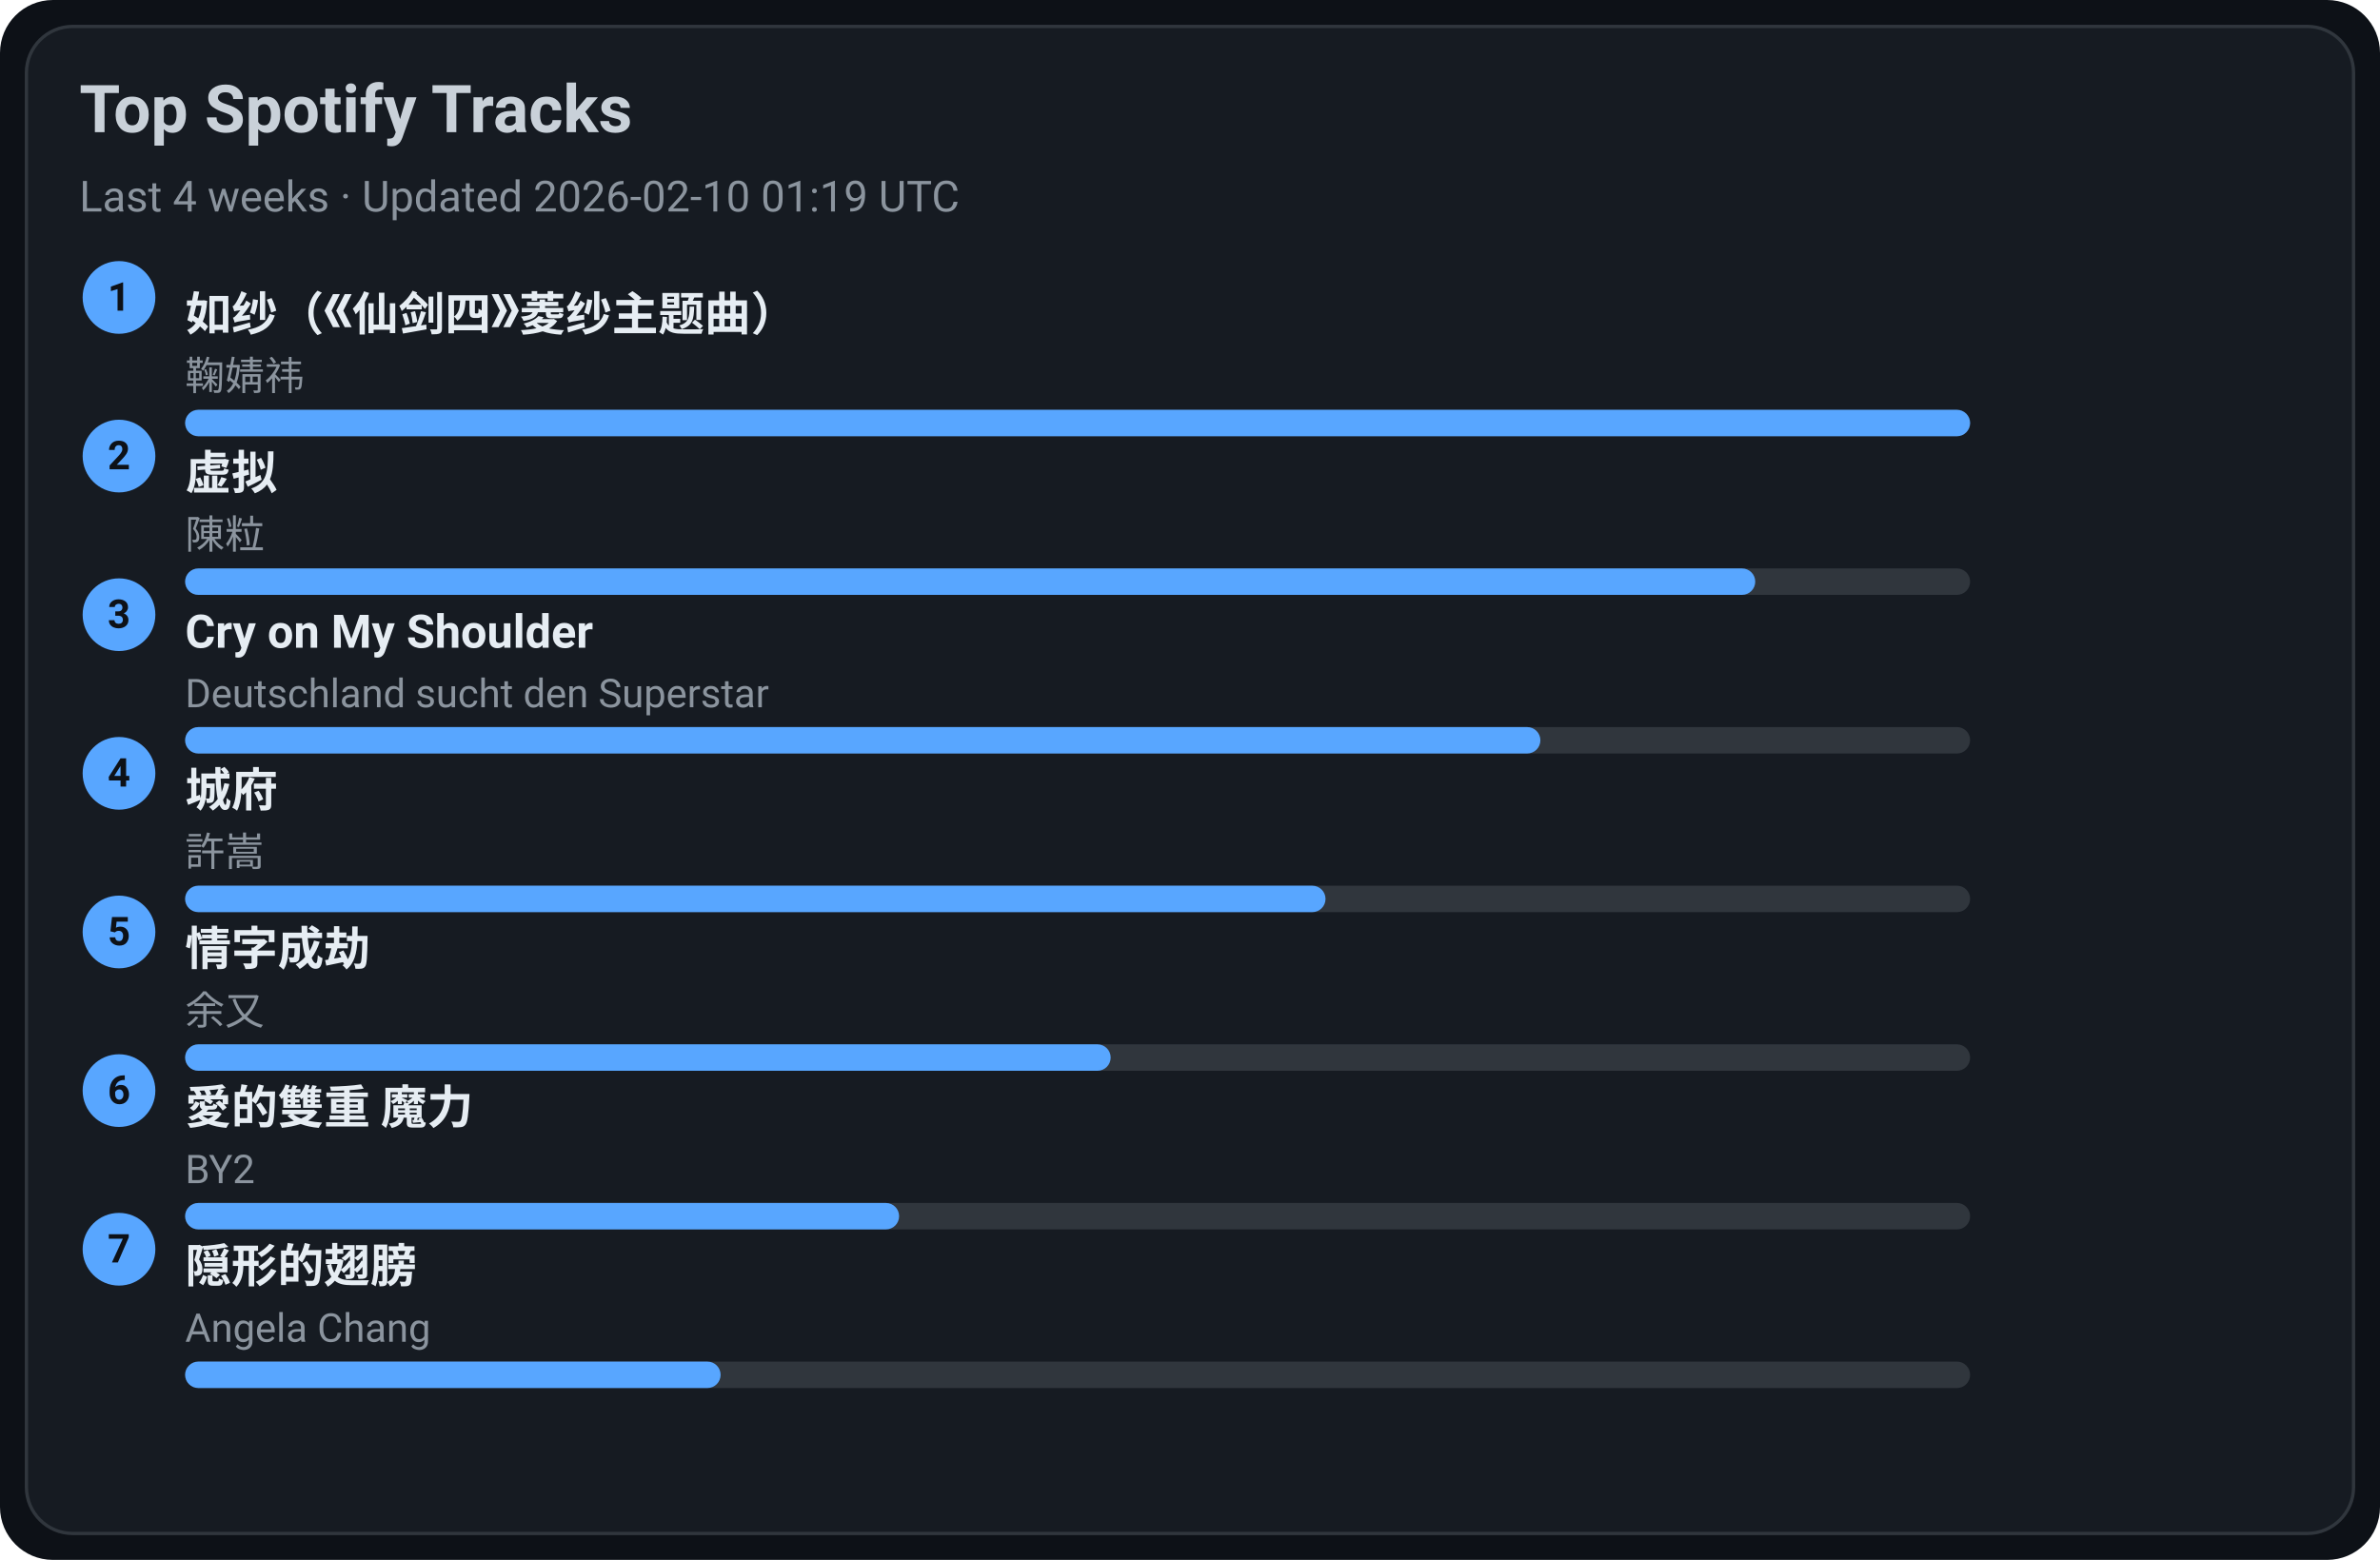
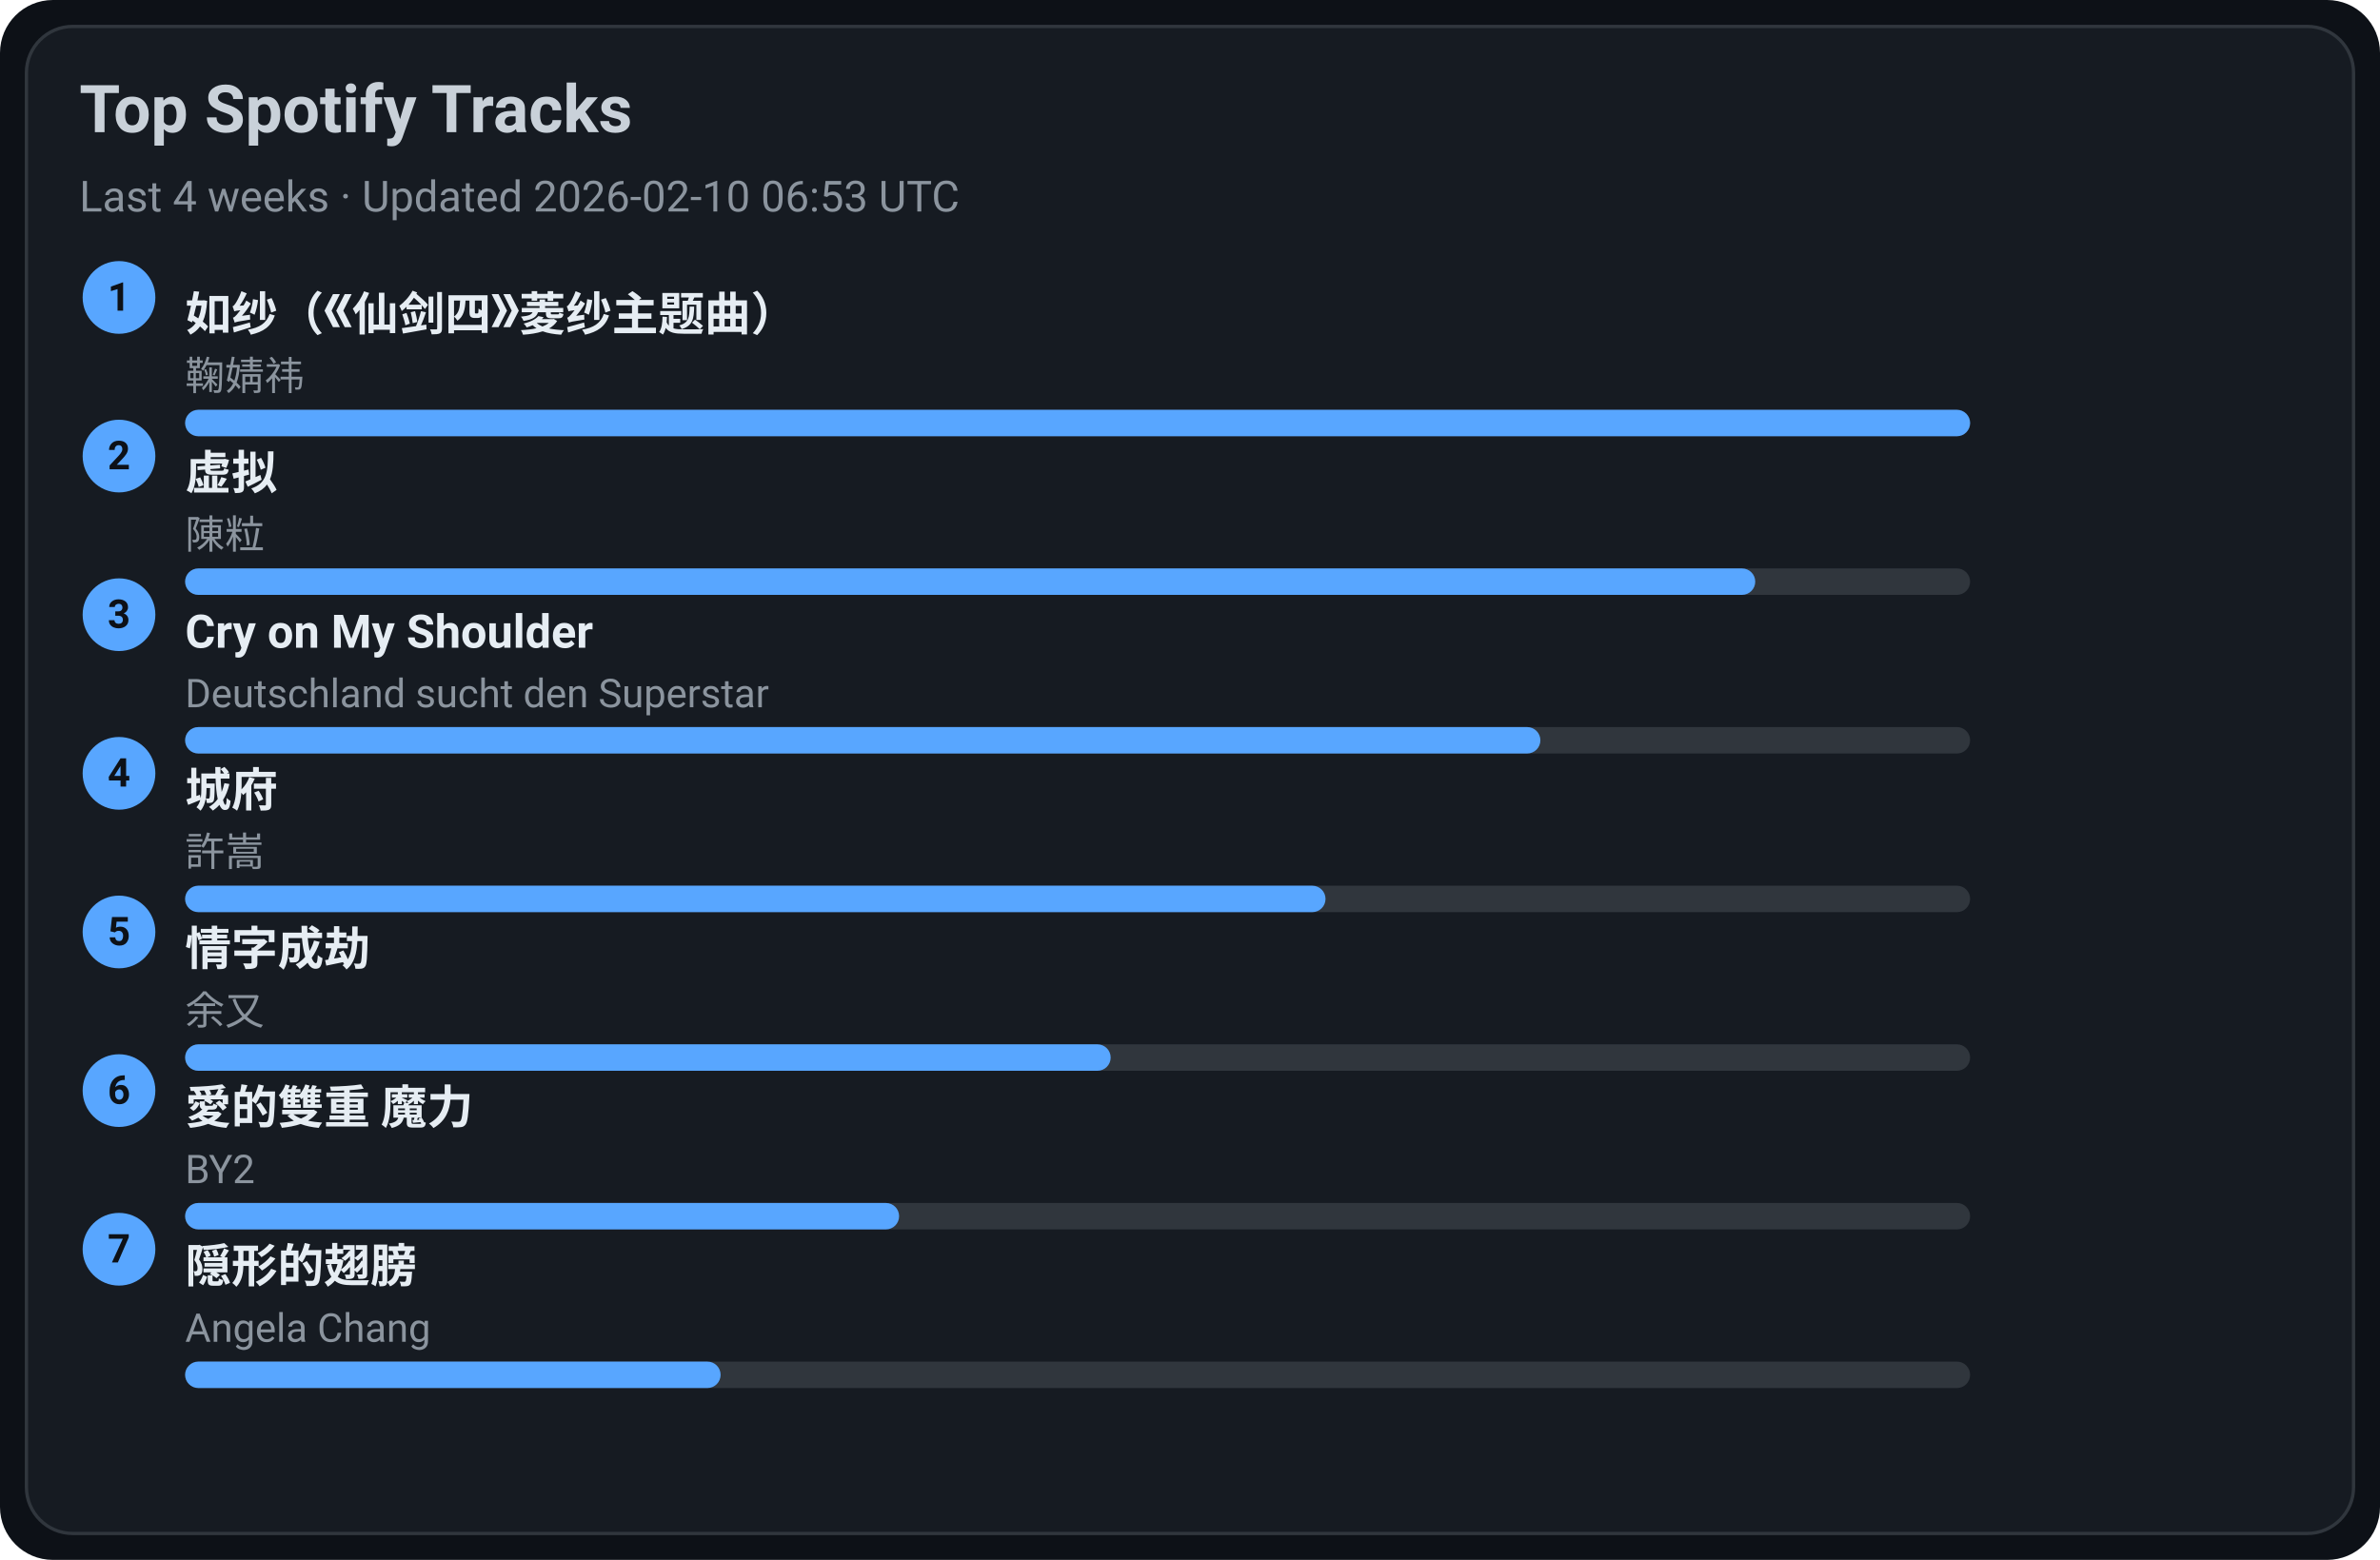
<svg xmlns="http://www.w3.org/2000/svg" width="720" height="472" viewBox="0 0 720 472">
  <style>text{font-family:-apple-system,BlinkMacSystemFont,Segoe UI,Roboto,Ubuntu,Helvetica Neue,Arial,Noto Sans,sans-serif}</style>
  <rect width="720" height="472" rx="16" fill="#0d1117" />
  <rect x="8" y="8" width="704" height="456" rx="14" fill="#161b22" stroke="#30363d" />
  <text x="24" y="40" font-size="20" fill="#c9d1d9" font-weight="600">Top Spotify Tracks</text>
-   <text x="24" y="64" font-size="13" fill="#8b949e">Last 4 weeks · Updated 2026-02-10 01:19 UTC</text>
+   <text x="24" y="64" font-size="13" fill="#8b949e">Last 4 weeks · Updated 2026-02-10 06:53 UTC</text>
  <circle cx="36" cy="90" r="11" fill="#58a6ff" />
  <text x="36" y="94" text-anchor="middle" font-size="12" fill="#0d1117" font-weight="700">1</text>
  <a href="https://open.spotify.com/track/69FUNgvEVkNbHq43lgvdme" target="_blank" rel="noopener noreferrer">
    <text x="56" y="100" font-size="14" fill="#e6edf3" font-weight="600">如纱（《仙剑四》菱纱主题曲）</text>
  </a>
  <text x="56" y="118" font-size="12" fill="#8b949e">鞠婧祎</text>
  <rect x="56" y="124" width="540" height="8" rx="4" fill="#30363d" />
  <rect x="56" y="124" width="540" height="8" rx="4" fill="#58a6ff" />
  <circle cx="36" cy="138" r="11" fill="#58a6ff" />
  <text x="36" y="142" text-anchor="middle" font-size="12" fill="#0d1117" font-weight="700">2</text>
  <a href="https://open.spotify.com/track/5l9sg05BhpfsdLfRvjGsAf" target="_blank" rel="noopener noreferrer">
    <text x="56" y="148" font-size="14" fill="#e6edf3" font-weight="600">虚拟</text>
  </a>
  <text x="56" y="166" font-size="12" fill="#8b949e">陳粒</text>
  <rect x="56" y="172" width="540" height="8" rx="4" fill="#30363d" />
  <rect x="56" y="172" width="475" height="8" rx="4" fill="#58a6ff" />
  <circle cx="36" cy="186" r="11" fill="#58a6ff" />
  <text x="36" y="190" text-anchor="middle" font-size="12" fill="#0d1117" font-weight="700">3</text>
  <a href="https://open.spotify.com/track/6usmG2MoD0C0Lc2pNgCVWV" target="_blank" rel="noopener noreferrer">
    <text x="56" y="196" font-size="14" fill="#e6edf3" font-weight="600">Cry on My Shoulder</text>
  </a>
  <text x="56" y="214" font-size="12" fill="#8b949e">Deutschland sucht den Superstar</text>
  <rect x="56" y="220" width="540" height="8" rx="4" fill="#30363d" />
  <rect x="56" y="220" width="410" height="8" rx="4" fill="#58a6ff" />
  <circle cx="36" cy="234" r="11" fill="#58a6ff" />
  <text x="36" y="238" text-anchor="middle" font-size="12" fill="#0d1117" font-weight="700">4</text>
  <a href="https://open.spotify.com/track/4AmlSf7hye0QVpnHCcEoEw" target="_blank" rel="noopener noreferrer">
    <text x="56" y="244" font-size="14" fill="#e6edf3" font-weight="600">城府</text>
  </a>
  <text x="56" y="262" font-size="12" fill="#8b949e">許嵩</text>
  <rect x="56" y="268" width="540" height="8" rx="4" fill="#30363d" />
  <rect x="56" y="268" width="345" height="8" rx="4" fill="#58a6ff" />
  <circle cx="36" cy="282" r="11" fill="#58a6ff" />
  <text x="36" y="286" text-anchor="middle" font-size="12" fill="#0d1117" font-weight="700">5</text>
  <a href="https://open.spotify.com/track/6PLof7Z5mvbp9im83J4m3m" target="_blank" rel="noopener noreferrer">
    <text x="56" y="292" font-size="14" fill="#e6edf3" font-weight="600">情字成劫</text>
  </a>
  <text x="56" y="310" font-size="12" fill="#8b949e">余又</text>
  <rect x="56" y="316" width="540" height="8" rx="4" fill="#30363d" />
  <rect x="56" y="316" width="280" height="8" rx="4" fill="#58a6ff" />
  <circle cx="36" cy="330" r="11" fill="#58a6ff" />
  <text x="36" y="334" text-anchor="middle" font-size="12" fill="#0d1117" font-weight="700">6</text>
  <a href="https://open.spotify.com/track/0yYmS4k3R0TTdDhvOBxRVp" target="_blank" rel="noopener noreferrer">
    <text x="56" y="340" font-size="14" fill="#e6edf3" font-weight="600">愛的雙重 魔力</text>
  </a>
  <text x="56" y="358" font-size="12" fill="#8b949e">BY2</text>
  <rect x="56" y="364" width="540" height="8" rx="4" fill="#30363d" />
  <rect x="56" y="364" width="216" height="8" rx="4" fill="#58a6ff" />
  <circle cx="36" cy="378" r="11" fill="#58a6ff" />
  <text x="36" y="382" text-anchor="middle" font-size="12" fill="#0d1117" font-weight="700">7</text>
  <a href="https://open.spotify.com/track/6Tv5ukQ3xK8WHxJgWMM6vM" target="_blank" rel="noopener noreferrer">
    <text x="56" y="388" font-size="14" fill="#e6edf3" font-weight="600">隠形的翅膀</text>
  </a>
  <text x="56" y="406" font-size="12" fill="#8b949e">Angela Chang</text>
  <rect x="56" y="412" width="540" height="8" rx="4" fill="#30363d" />
  <rect x="56" y="412" width="162" height="8" rx="4" fill="#58a6ff" />
</svg>
